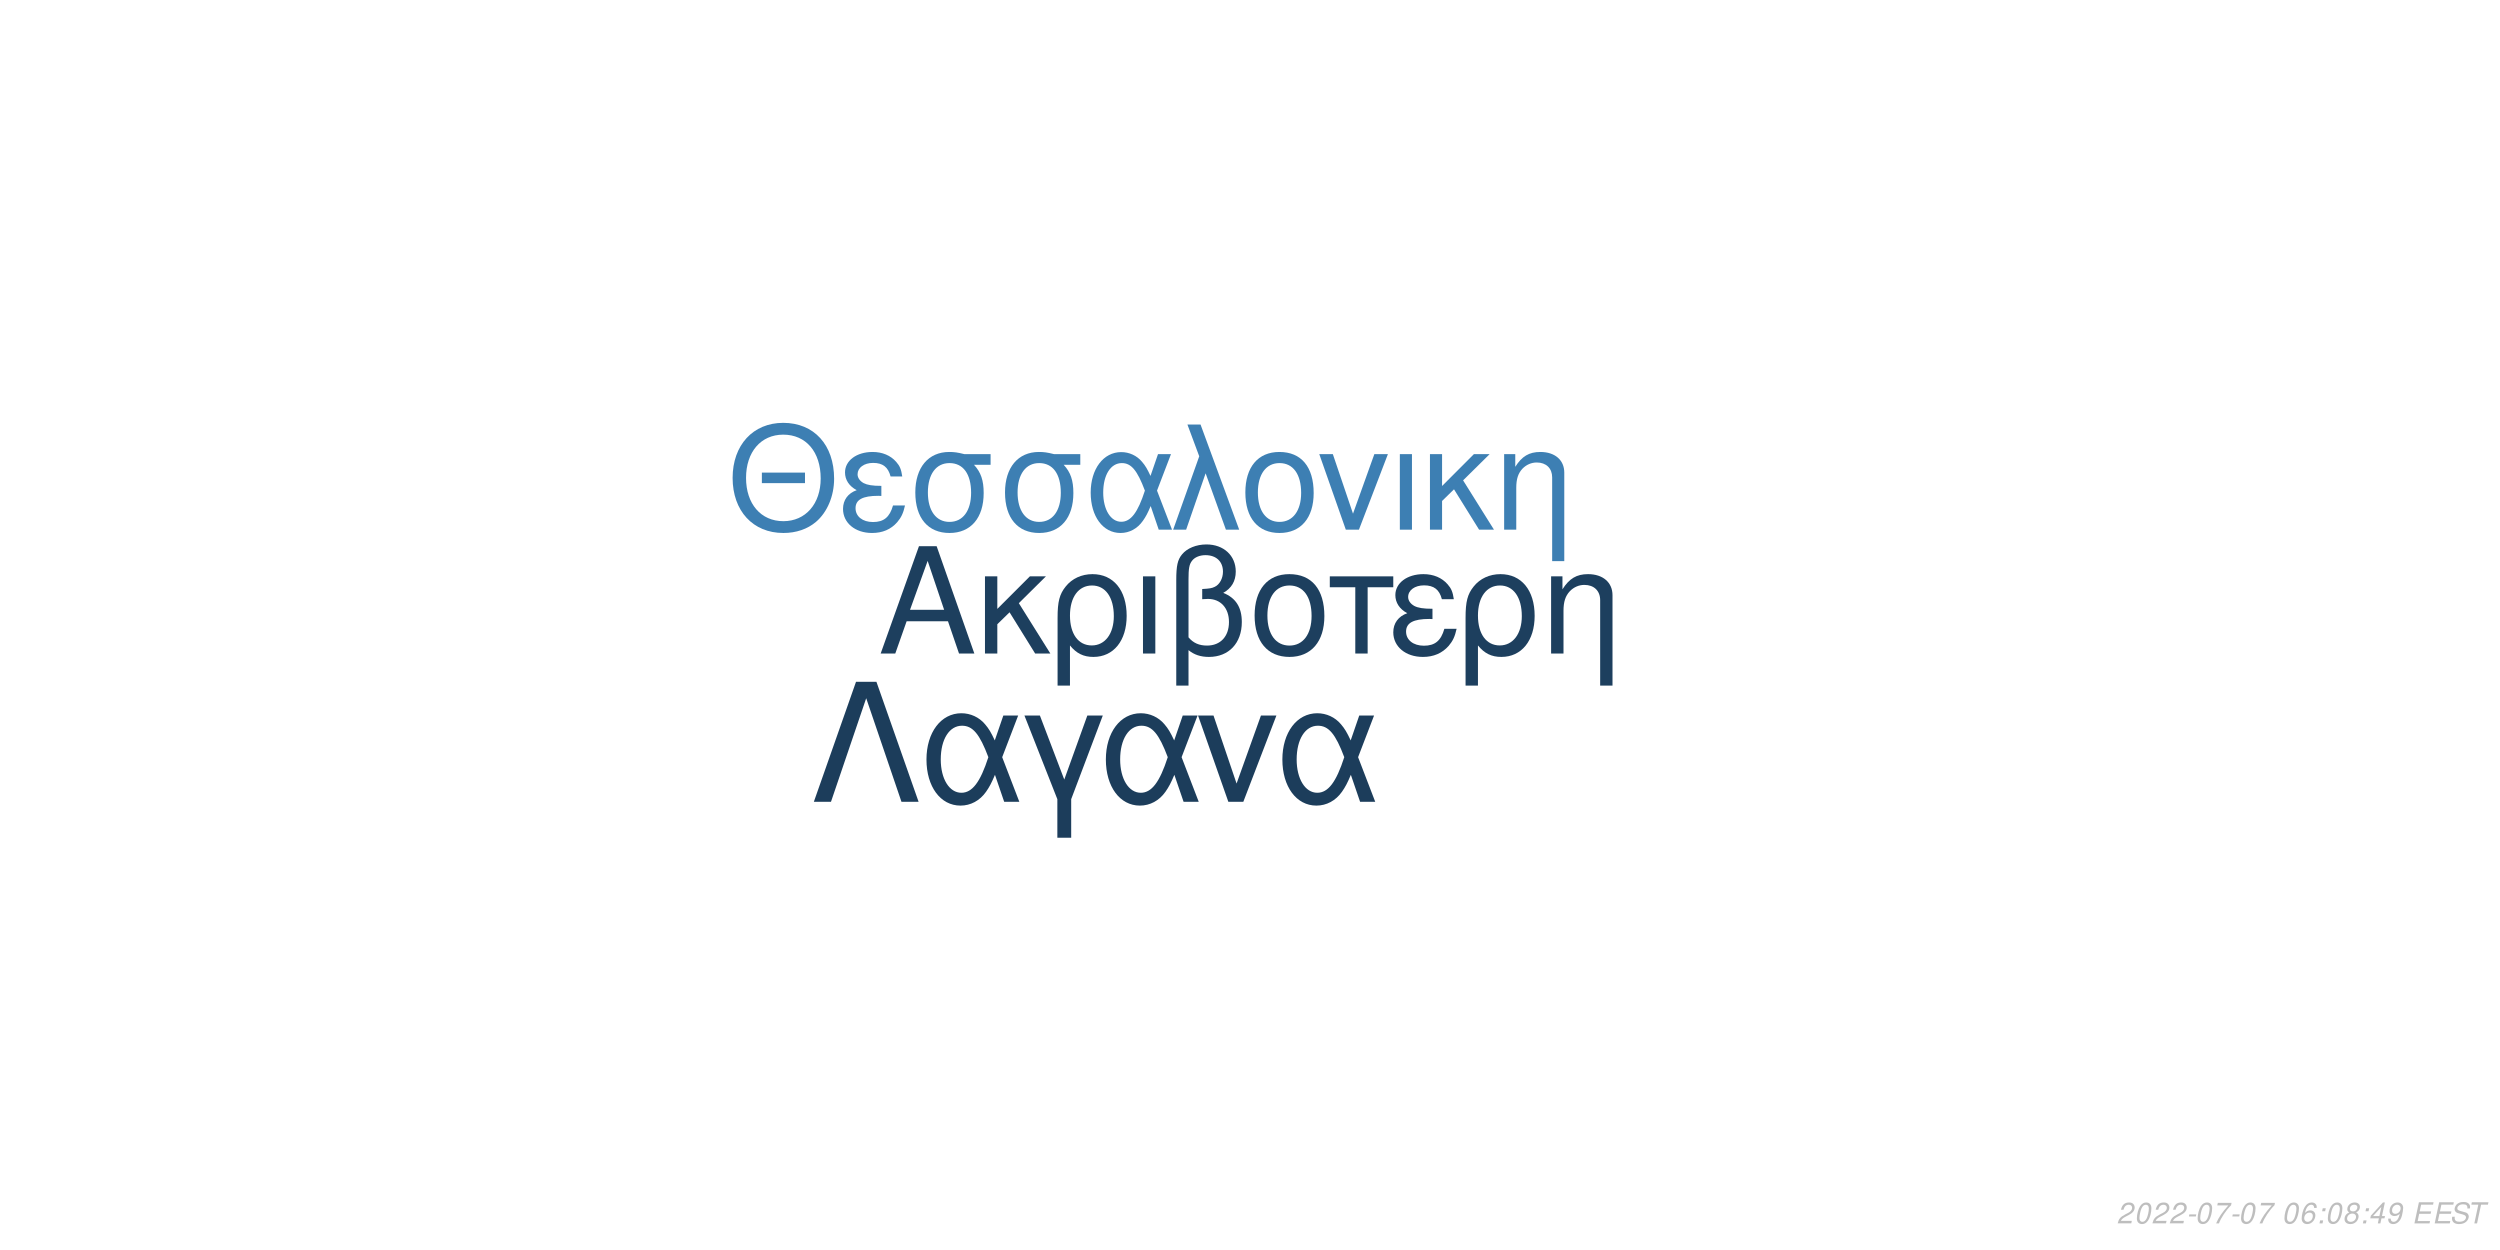
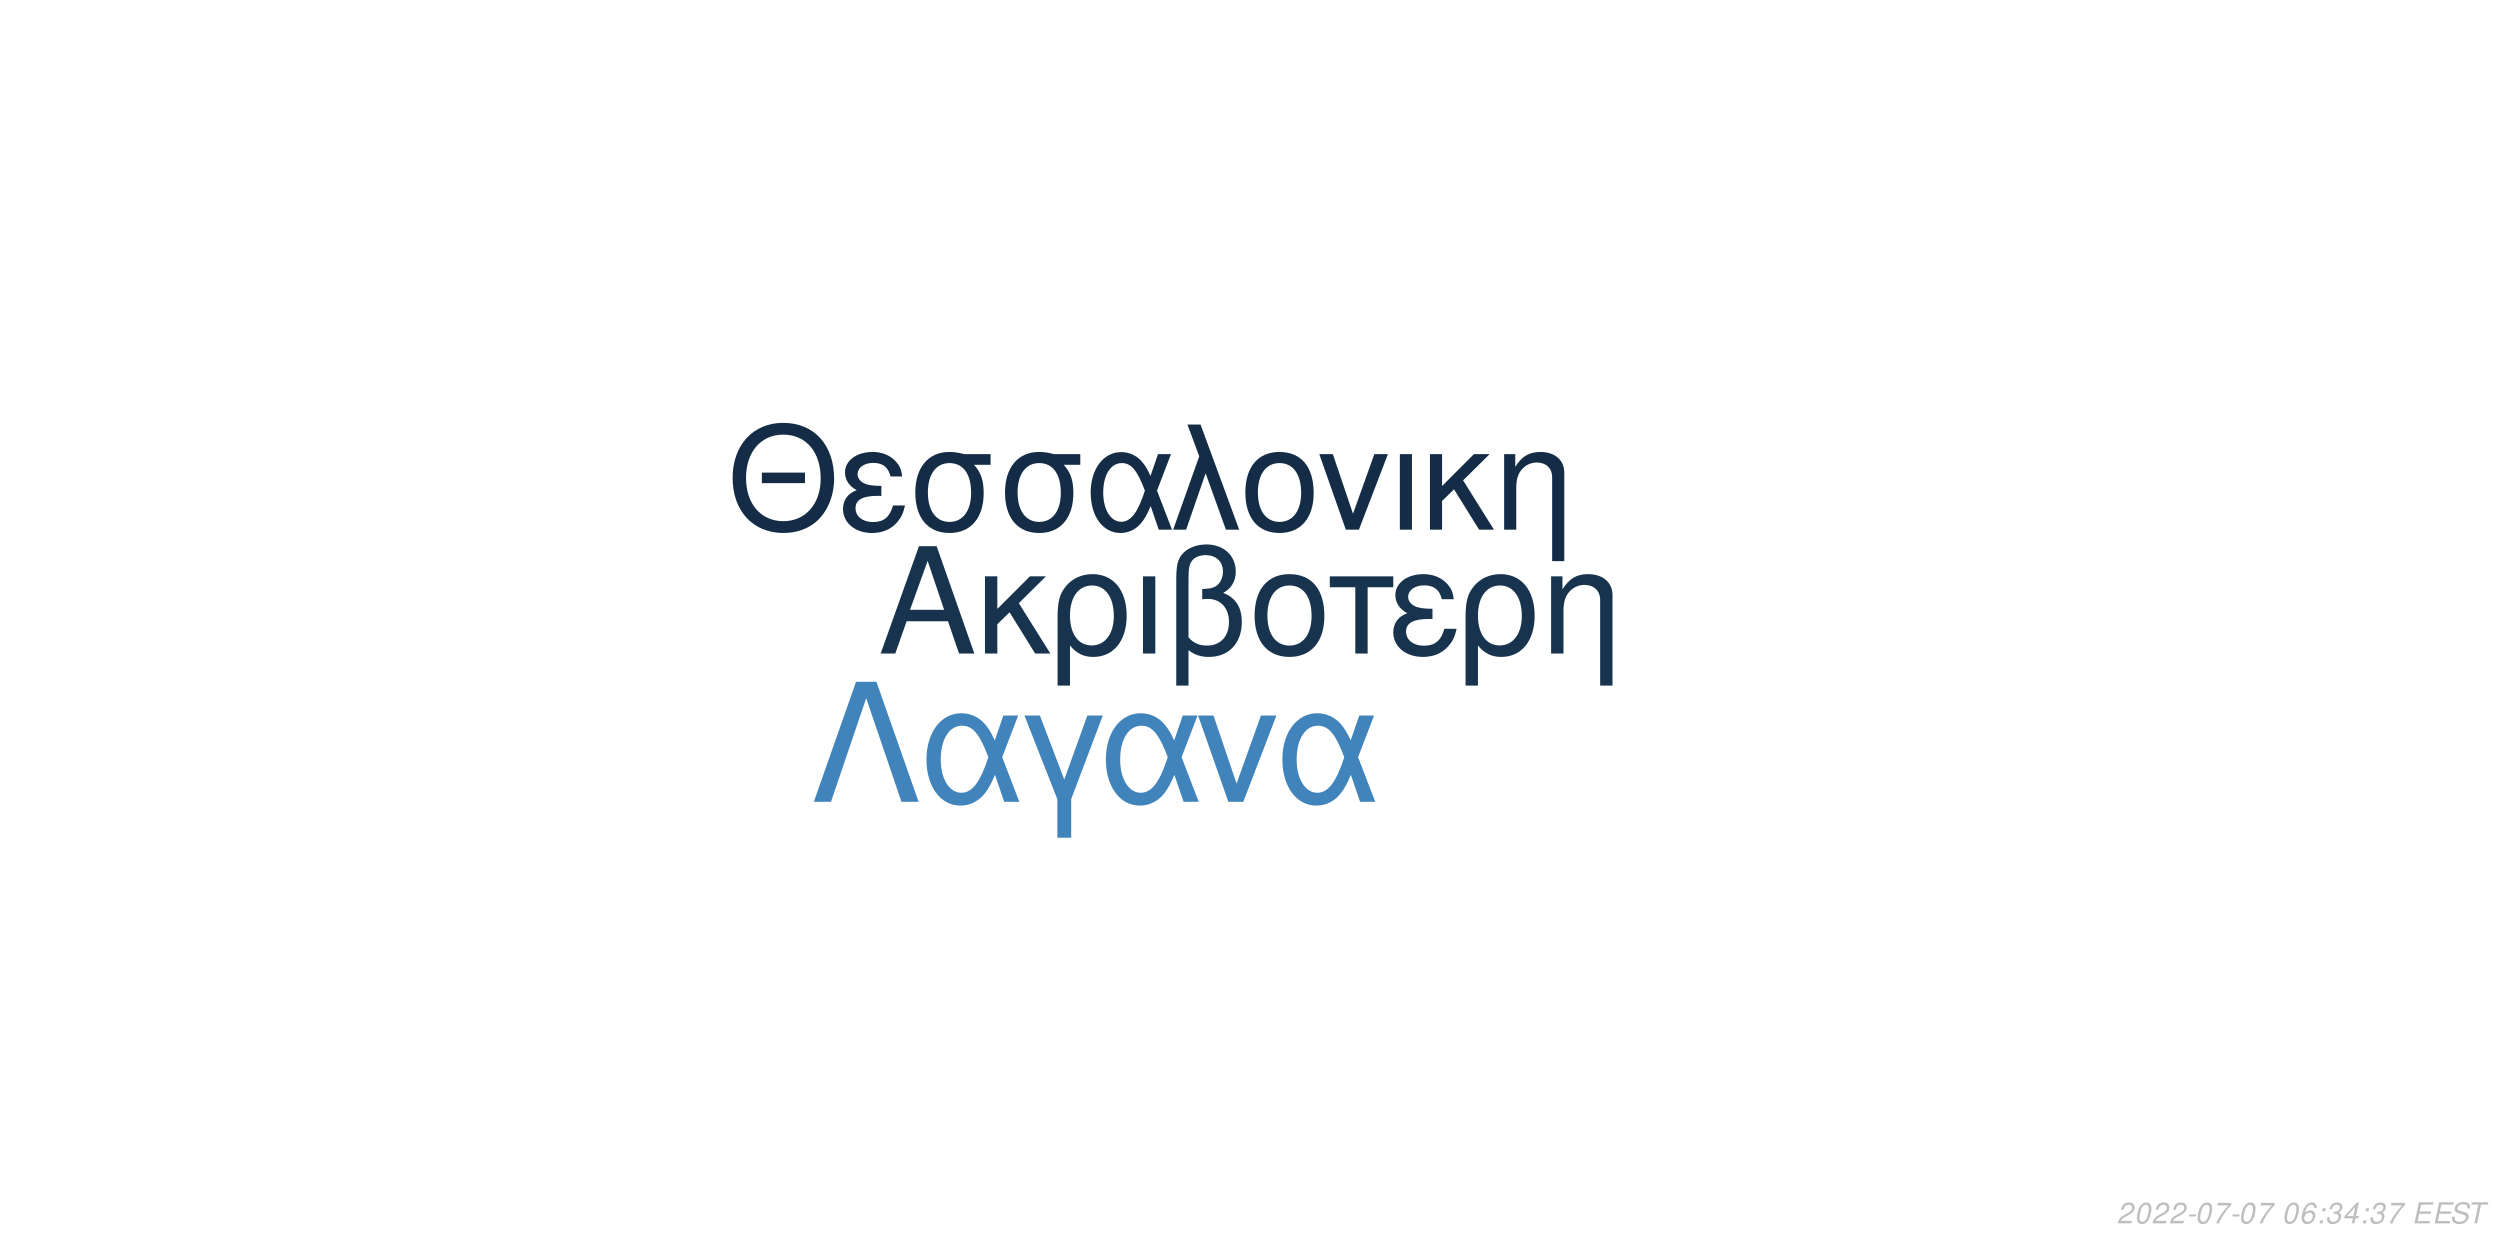
<svg xmlns="http://www.w3.org/2000/svg" xmlns:xlink="http://www.w3.org/1999/xlink" width="864pt" height="432pt" viewBox="0 0 864 432" version="1.1">
  <defs>
    <g>
      <symbol overflow="visible" id="glyph0-0">
        <path style="stroke:none;" d="" />
      </symbol>
      <symbol overflow="visible" id="glyph0-1">
        <path style="stroke:none;" d="M 24.125 -11.141 L 27.938 0 L 33.234 0 L 20.203 -37.094 L 14.094 -37.094 L 0.859 0 L 5.906 0 L 9.828 -11.141 Z M 22.797 -15.109 L 11 -15.109 L 17.094 -32.016 Z M 22.797 -15.109 " />
      </symbol>
      <symbol overflow="visible" id="glyph0-2">
        <path style="stroke:none;" d="M 7.172 -15.422 L 7.172 -26.672 L 2.906 -26.672 L 2.906 0 L 7.172 0 L 7.172 -10.125 L 11.406 -14.25 L 20.25 0 L 25.5 0 L 14.609 -17.406 L 23.969 -26.672 L 18.422 -26.672 Z M 7.172 -15.422 " />
      </symbol>
      <symbol overflow="visible" id="glyph0-3">
        <path style="stroke:none;" d="M 3 11.094 L 7.281 11.094 L 7.281 -2.797 C 9.516 -0.047 11.953 1.172 15.375 1.172 C 22.344 1.172 26.875 -4.422 26.875 -13.031 C 26.875 -21.891 22.297 -27.438 15.062 -27.438 C 11.297 -27.438 7.984 -25.906 5.797 -23.156 C 3.672 -20.516 3 -17.969 3 -12.359 Z M 14.906 -23.516 C 19.547 -23.516 22.438 -19.438 22.438 -12.922 C 22.438 -6.812 19.391 -2.797 14.812 -2.797 C 10.172 -2.797 7.281 -6.766 7.281 -13.125 C 7.281 -19.484 10.234 -23.516 14.906 -23.516 Z M 14.906 -23.516 " />
      </symbol>
      <symbol overflow="visible" id="glyph0-4">
        <path style="stroke:none;" d="M 3.516 0 L 7.781 0 L 7.781 -26.672 L 3.516 -26.672 Z M 3.516 0 " />
      </symbol>
      <symbol overflow="visible" id="glyph0-5">
        <path style="stroke:none;" d="M 4.016 11.094 L 8.25 11.094 L 8.25 -1.172 C 10.172 0.406 12.422 1.172 15.312 1.172 C 22.188 1.172 26.672 -3.609 26.672 -10.891 C 26.672 -15.984 24.578 -19.234 20.25 -20.969 C 23.109 -22.547 24.578 -25.031 24.578 -28.344 C 24.578 -33.844 20.406 -37.703 14.453 -37.703 C 10.938 -37.703 7.734 -36.391 6 -34.25 C 4.484 -32.422 4.016 -30.328 4.016 -25.391 Z M 8.25 -25.656 C 8.25 -29.359 8.5 -30.844 9.469 -32.062 C 10.375 -33.281 12.156 -34 14.094 -34 C 17.812 -34 20.156 -31.812 20.156 -28.297 C 20.156 -25.953 18.984 -23.812 17.297 -23.047 C 16.281 -22.547 15.469 -22.438 12.984 -22.297 L 12.984 -18.781 C 13.734 -18.828 14.344 -18.875 14.969 -18.875 C 19.344 -18.875 22.234 -15.719 22.234 -10.891 C 22.234 -5.906 19.281 -2.75 14.656 -2.75 C 11.953 -2.75 9.922 -3.609 8.25 -5.594 Z M 8.25 -25.656 " />
      </symbol>
      <symbol overflow="visible" id="glyph0-6">
        <path style="stroke:none;" d="M 14.094 -27.438 C 6.562 -27.438 2.094 -22.094 2.094 -13.125 C 2.094 -4.125 6.562 1.172 14.141 1.172 C 21.672 1.172 26.203 -4.172 26.203 -12.922 C 26.203 -22.188 21.828 -27.438 14.094 -27.438 Z M 14.141 -23.516 C 18.938 -23.516 21.781 -19.594 21.781 -12.984 C 21.781 -6.672 18.828 -2.75 14.141 -2.75 C 9.422 -2.75 6.516 -6.672 6.516 -13.125 C 6.516 -19.594 9.422 -23.516 14.141 -23.516 Z M 14.141 -23.516 " />
      </symbol>
      <symbol overflow="visible" id="glyph0-7">
        <path style="stroke:none;" d="M 7.891 0 L 12.156 0 L 12.156 -22.906 L 21.016 -22.906 L 21.016 -26.672 L -0.922 -26.672 L -0.922 -22.906 L 7.891 -22.906 Z M 7.891 0 " />
      </symbol>
      <symbol overflow="visible" id="glyph0-8">
        <path style="stroke:none;" d="M 14.562 -15.469 C 11.344 -15.469 9.562 -15.781 8.297 -16.438 C 6.922 -17.203 6.156 -18.328 6.156 -19.547 C 6.156 -21.891 8.453 -23.562 11.656 -23.562 C 15.062 -23.562 16.953 -22.094 17.812 -18.781 L 21.938 -18.781 C 21.578 -21.266 21.062 -22.5 19.797 -23.922 C 17.812 -26.203 14.906 -27.438 11.453 -27.438 C 5.797 -27.438 1.734 -24.375 1.734 -20.203 C 1.734 -17.609 3.156 -15.375 5.859 -13.938 C 2.797 -12.875 1.016 -10.484 1.016 -7.328 C 1.016 -2.391 5.297 1.172 11.25 1.172 C 14.969 1.172 17.906 -0.109 20.156 -2.641 C 21.578 -4.328 22.297 -5.797 22.906 -8.547 L 18.672 -8.547 C 17.5 -4.422 15.422 -2.703 11.609 -2.703 C 7.938 -2.703 5.438 -4.688 5.438 -7.578 C 5.438 -10.578 7.938 -11.953 13.484 -11.953 C 13.641 -11.953 14.094 -11.953 14.562 -11.906 Z M 14.562 -15.469 " />
      </symbol>
      <symbol overflow="visible" id="glyph0-9">
        <path style="stroke:none;" d="M 3.562 -26.672 L 3.562 0 L 7.844 0 L 7.844 -14.703 C 7.844 -17.906 8.5 -19.891 10.031 -21.531 C 11.406 -22.953 13.188 -23.719 15.062 -23.719 C 18.375 -23.719 20.516 -21.672 20.516 -18.469 L 20.516 11.094 L 24.781 11.094 L 24.781 -20.156 C 24.781 -24.578 21.469 -27.438 16.328 -27.438 C 12.359 -27.438 9.828 -25.906 7.484 -22.188 L 7.484 -26.672 Z M 3.562 -26.672 " />
      </symbol>
      <symbol overflow="visible" id="glyph1-0">
        <path style="stroke:none;" d="" />
      </symbol>
      <symbol overflow="visible" id="glyph1-1">
        <path style="stroke:none;" d="M 26.859 -19.734 L 11.953 -19.734 L 11.953 -16.094 L 26.859 -16.094 Z M 19.328 -36.922 C 8.922 -36.922 1.844 -29.25 1.844 -17.891 C 1.844 -6.484 8.875 1.141 19.391 1.141 C 23.812 1.141 27.703 -0.203 30.641 -2.688 C 34.578 -6.031 36.922 -11.656 36.922 -17.594 C 36.922 -29.297 30 -36.922 19.328 -36.922 Z M 19.328 -32.844 C 27.203 -32.844 32.281 -26.906 32.281 -17.688 C 32.281 -8.922 27.062 -2.938 19.391 -2.938 C 11.609 -2.938 6.484 -8.922 6.484 -17.891 C 6.484 -26.859 11.609 -32.844 19.328 -32.844 Z M 19.328 -32.844 " />
      </symbol>
      <symbol overflow="visible" id="glyph1-2">
        <path style="stroke:none;" d="M 14.25 -15.141 C 11.109 -15.141 9.375 -15.453 8.125 -16.094 C 6.781 -16.844 6.031 -17.938 6.031 -19.141 C 6.031 -21.422 8.266 -23.078 11.406 -23.078 C 14.75 -23.078 16.594 -21.625 17.438 -18.391 L 21.469 -18.391 C 21.125 -20.828 20.625 -22.031 19.391 -23.422 C 17.438 -25.656 14.594 -26.859 11.219 -26.859 C 5.688 -26.859 1.688 -23.875 1.688 -19.781 C 1.688 -17.234 3.094 -15.047 5.734 -13.656 C 2.734 -12.609 1 -10.266 1 -7.172 C 1 -2.344 5.188 1.141 11.016 1.141 C 14.656 1.141 17.547 -0.094 19.734 -2.594 C 21.125 -4.234 21.828 -5.688 22.422 -8.375 L 18.281 -8.375 C 17.141 -4.328 15.094 -2.641 11.359 -2.641 C 7.766 -2.641 5.328 -4.578 5.328 -7.422 C 5.328 -10.359 7.766 -11.703 13.203 -11.703 C 13.359 -11.703 13.797 -11.703 14.25 -11.656 Z M 14.25 -15.141 " />
      </symbol>
      <symbol overflow="visible" id="glyph1-3">
        <path style="stroke:none;" d="M 29 -26.109 L 19.938 -26.109 C 17.594 -26.703 16.438 -26.859 14.703 -26.859 C 7.469 -26.859 2.984 -21.469 2.984 -12.859 C 2.984 -4.031 7.375 1.141 14.797 1.141 C 22.172 1.141 26.609 -4.078 26.609 -12.656 C 26.609 -17.047 25.656 -19.828 23.266 -22.422 L 29 -22.422 Z M 14.797 -23.016 C 19.531 -23.016 22.266 -19.234 22.266 -12.75 C 22.266 -6.531 19.438 -2.688 14.797 -2.688 C 10.172 -2.688 7.328 -6.531 7.328 -12.859 C 7.328 -19.188 10.172 -23.016 14.797 -23.016 Z M 14.797 -23.016 " />
      </symbol>
      <symbol overflow="visible" id="glyph1-4">
        <path style="stroke:none;" d="M 29.344 -26.109 L 24.859 -26.109 L 22.266 -18.578 C 21.125 -21.031 20.484 -22.125 19.328 -23.469 C 17.547 -25.609 14.906 -26.812 12.156 -26.812 C 5.984 -26.812 1.594 -20.984 1.594 -12.812 C 1.594 -4.578 5.828 1.141 11.906 1.141 C 14.953 1.141 17.734 -0.344 19.625 -3.047 C 20.672 -4.531 21.281 -5.688 22.328 -8.172 L 25.109 0 L 29.703 0 L 24.516 -13.5 Z M 20.328 -13.5 C 17.891 -5.922 15.453 -2.734 12.156 -2.734 C 8.516 -2.734 5.922 -6.922 5.922 -12.812 C 5.922 -18.938 8.516 -23.016 12.359 -23.016 C 15.594 -23.016 17.688 -20.531 20.328 -13.5 Z M 20.328 -13.5 " />
      </symbol>
      <symbol overflow="visible" id="glyph1-5">
        <path style="stroke:none;" d="M 1.094 0 L 5.578 0 L 12.312 -19.484 L 19.328 0 L 23.922 0 L 10.562 -36.328 L 6.031 -36.328 L 10.109 -25.359 Z M 1.094 0 " />
      </symbol>
      <symbol overflow="visible" id="glyph1-6">
        <path style="stroke:none;" d="M 13.797 -26.859 C 6.422 -26.859 2.047 -21.625 2.047 -12.859 C 2.047 -4.031 6.422 1.141 13.859 1.141 C 21.234 1.141 25.656 -4.078 25.656 -12.656 C 25.656 -21.719 21.375 -26.859 13.797 -26.859 Z M 13.859 -23.016 C 18.531 -23.016 21.328 -19.188 21.328 -12.703 C 21.328 -6.531 18.438 -2.688 13.859 -2.688 C 9.219 -2.688 6.375 -6.531 6.375 -12.859 C 6.375 -19.188 9.219 -23.016 13.859 -23.016 Z M 13.859 -23.016 " />
      </symbol>
      <symbol overflow="visible" id="glyph1-7">
        <path style="stroke:none;" d="M 14.297 0 L 24.312 -26.109 L 19.625 -26.109 L 12.25 -5.531 L 5.281 -26.109 L 0.594 -26.109 L 9.766 0 Z M 14.297 0 " />
      </symbol>
      <symbol overflow="visible" id="glyph1-8">
        <path style="stroke:none;" d="M 3.438 0 L 7.625 0 L 7.625 -26.109 L 3.438 -26.109 Z M 3.438 0 " />
      </symbol>
      <symbol overflow="visible" id="glyph1-9">
        <path style="stroke:none;" d="M 7.031 -15.094 L 7.031 -26.109 L 2.844 -26.109 L 2.844 0 L 7.031 0 L 7.031 -9.922 L 11.156 -13.953 L 19.828 0 L 24.969 0 L 14.297 -17.047 L 23.469 -26.109 L 18.031 -26.109 Z M 7.031 -15.094 " />
      </symbol>
      <symbol overflow="visible" id="glyph1-10">
        <path style="stroke:none;" d="M 3.484 -26.109 L 3.484 0 L 7.672 0 L 7.672 -14.406 C 7.672 -17.547 8.328 -19.484 9.812 -21.078 C 11.156 -22.469 12.906 -23.219 14.75 -23.219 C 17.984 -23.219 20.078 -21.234 20.078 -18.094 L 20.078 10.859 L 24.266 10.859 L 24.266 -19.734 C 24.266 -24.062 21.031 -26.859 16 -26.859 C 12.109 -26.859 9.609 -25.359 7.328 -21.719 L 7.328 -26.109 Z M 3.484 -26.109 " />
      </symbol>
      <symbol overflow="visible" id="glyph2-0">
        <path style="stroke:none;" d="" />
      </symbol>
      <symbol overflow="visible" id="glyph2-1">
        <path style="stroke:none;" d="M 22.531 -41.484 L 15.484 -41.484 L 0.906 0 L 6.828 0 L 19 -35.797 L 31.188 0 L 37.109 0 Z M 22.531 -41.484 " />
      </symbol>
      <symbol overflow="visible" id="glyph2-2">
        <path style="stroke:none;" d="M 33.516 -29.812 L 28.391 -29.812 L 25.438 -21.219 C 24.125 -24.016 23.391 -25.266 22.078 -26.797 C 20.031 -29.25 17.016 -30.609 13.891 -30.609 C 6.828 -30.609 1.828 -23.953 1.828 -14.625 C 1.828 -5.234 6.656 1.312 13.594 1.312 C 17.078 1.312 20.266 -0.391 22.422 -3.469 C 23.609 -5.172 24.297 -6.484 25.5 -9.328 L 28.688 0 L 33.922 0 L 28 -15.422 Z M 23.219 -15.422 C 20.422 -6.766 17.641 -3.125 13.891 -3.125 C 9.734 -3.125 6.766 -7.906 6.766 -14.625 C 6.766 -21.625 9.734 -26.297 14.109 -26.297 C 17.812 -26.297 20.203 -23.453 23.219 -15.422 Z M 23.219 -15.422 " />
      </symbol>
      <symbol overflow="visible" id="glyph2-3">
        <path style="stroke:none;" d="M 12.062 12.406 L 16.844 12.406 L 16.844 -0.906 L 27.766 -29.812 L 22.422 -29.812 L 14.453 -7.688 L 6.031 -29.812 L 0.688 -29.812 L 12.062 -0.906 Z M 12.062 12.406 " />
      </symbol>
      <symbol overflow="visible" id="glyph2-4">
        <path style="stroke:none;" d="M 16.328 0 L 27.766 -29.812 L 22.422 -29.812 L 14 -6.312 L 6.031 -29.812 L 0.688 -29.812 L 11.156 0 Z M 16.328 0 " />
      </symbol>
      <symbol overflow="visible" id="glyph3-0">
        <path style="stroke:none;" d="" />
      </symbol>
      <symbol overflow="visible" id="glyph3-1">
        <path style="stroke:none;" d="M 5.234 -0.875 L 1.469 -0.875 C 1.641 -1.375 2.203 -1.891 3.109 -2.344 L 4.234 -2.938 C 5.562 -3.625 6.219 -4.469 6.219 -5.484 C 6.219 -5.938 6.062 -6.359 5.797 -6.656 C 5.469 -7.047 4.984 -7.234 4.312 -7.234 C 2.766 -7.234 1.891 -6.453 1.484 -4.734 L 2.375 -4.734 C 2.484 -5.188 2.609 -5.484 2.797 -5.75 C 3.094 -6.203 3.609 -6.453 4.188 -6.453 C 4.891 -6.453 5.344 -6.031 5.344 -5.375 C 5.344 -4.703 4.859 -4.094 4.016 -3.656 L 2.984 -3.125 C 1.234 -2.188 0.797 -1.656 0.344 -0.016 L 5.047 -0.016 Z M 5.234 -0.875 " />
      </symbol>
      <symbol overflow="visible" id="glyph3-2">
        <path style="stroke:none;" d="M 4.203 -7.234 C 3.375 -7.234 2.688 -6.812 2.125 -5.984 C 1.484 -5.047 0.984 -3.188 0.984 -1.734 C 0.984 -1.109 1.172 -0.562 1.484 -0.266 C 1.797 0.047 2.281 0.234 2.766 0.234 C 3.625 0.234 4.281 -0.156 4.859 -1.016 C 5.516 -1.953 6 -3.797 6 -5.266 C 6 -6.5 5.328 -7.234 4.203 -7.234 Z M 4.094 -6.453 C 4.734 -6.453 5.125 -5.984 5.125 -5.156 C 5.125 -4.203 4.781 -2.625 4.406 -1.812 C 3.984 -0.938 3.516 -0.547 2.875 -0.547 C 2.25 -0.547 1.875 -1.031 1.875 -1.828 C 1.875 -2.797 2.203 -4.344 2.594 -5.203 C 2.984 -6.047 3.453 -6.453 4.094 -6.453 Z M 4.094 -6.453 " />
      </symbol>
      <symbol overflow="visible" id="glyph3-3">
        <path style="stroke:none;" d="M 3.516 -3.125 L 1.125 -3.125 L 0.969 -2.406 L 3.359 -2.406 Z M 3.516 -3.125 " />
      </symbol>
      <symbol overflow="visible" id="glyph3-4">
        <path style="stroke:none;" d="M 6.703 -7.094 L 1.953 -7.094 L 1.766 -6.219 L 5.594 -6.219 C 3.344 -3.688 2.266 -2.109 1.375 0 L 2.344 0 C 3.031 -1.906 4.828 -4.594 6.547 -6.281 Z M 6.703 -7.094 " />
      </symbol>
      <symbol overflow="visible" id="glyph3-5">
        <path style="stroke:none;" d="" />
      </symbol>
      <symbol overflow="visible" id="glyph3-6">
        <path style="stroke:none;" d="M 6.125 -5.344 L 6.141 -5.625 C 6.141 -6.609 5.453 -7.234 4.391 -7.234 C 3.438 -7.234 2.641 -6.719 2.016 -5.703 C 1.422 -4.781 0.938 -2.953 0.938 -1.688 C 0.938 -0.516 1.688 0.234 2.859 0.234 C 3.703 0.234 4.438 -0.156 5 -0.875 C 5.406 -1.422 5.672 -2.156 5.672 -2.766 C 5.672 -3.812 4.969 -4.5 3.906 -4.5 C 3.234 -4.5 2.672 -4.234 2.094 -3.625 C 2.406 -5.375 3.234 -6.453 4.25 -6.453 C 4.703 -6.453 5.062 -6.234 5.172 -5.844 C 5.203 -5.719 5.234 -5.578 5.25 -5.344 Z M 3.656 -3.734 C 4.344 -3.734 4.797 -3.281 4.797 -2.625 C 4.797 -1.469 3.984 -0.547 2.984 -0.547 C 2.297 -0.547 1.812 -1.047 1.812 -1.766 C 1.812 -2.859 2.625 -3.734 3.656 -3.734 Z M 3.656 -3.734 " />
      </symbol>
      <symbol overflow="visible" id="glyph3-7">
        <path style="stroke:none;" d="M 2.359 -1.031 L 1.312 -1.031 L 1.094 0 L 2.141 0 Z M 3.266 -5.234 L 2.219 -5.234 L 2 -4.203 L 3.047 -4.203 Z M 3.266 -5.234 " />
      </symbol>
      <symbol overflow="visible" id="glyph3-8">
-         <path style="stroke:none;" d="M 4.766 -3.797 C 5.078 -3.969 5.234 -4.078 5.438 -4.234 C 5.812 -4.594 6.062 -5.172 6.062 -5.734 C 6.062 -6.625 5.344 -7.234 4.266 -7.234 C 2.812 -7.234 1.703 -6.219 1.703 -4.875 C 1.703 -4.406 1.875 -4.125 2.359 -3.812 C 1.297 -3.312 0.75 -2.516 0.75 -1.469 C 0.75 -0.438 1.547 0.234 2.812 0.234 C 3.656 0.234 4.359 -0.094 4.938 -0.734 C 5.359 -1.234 5.609 -1.859 5.609 -2.438 C 5.609 -3.047 5.312 -3.516 4.766 -3.797 Z M 4.109 -6.453 C 4.797 -6.453 5.188 -6.125 5.188 -5.578 C 5.188 -5.266 5.062 -4.922 4.859 -4.672 C 4.562 -4.312 4.188 -4.156 3.656 -4.156 C 2.984 -4.156 2.594 -4.453 2.594 -4.984 C 2.594 -5.859 3.203 -6.453 4.109 -6.453 Z M 3.453 -3.406 C 4.234 -3.406 4.734 -2.984 4.734 -2.312 C 4.734 -1.312 3.922 -0.547 2.875 -0.547 C 2.125 -0.547 1.625 -0.969 1.625 -1.625 C 1.625 -2.609 2.438 -3.406 3.453 -3.406 Z M 3.453 -3.406 " />
+         <path style="stroke:none;" d="M 2.922 -3.312 C 3.125 -3.344 3.234 -3.344 3.375 -3.344 C 4.203 -3.344 4.688 -3 4.688 -2.406 C 4.688 -1.312 3.906 -0.547 2.781 -0.547 C 2.047 -0.547 1.594 -0.938 1.594 -1.562 C 1.594 -1.719 1.609 -1.844 1.656 -2.094 L 0.766 -2.094 C 0.734 -1.797 0.719 -1.641 0.719 -1.469 C 0.719 -0.375 1.406 0.234 2.641 0.234 C 3.547 0.234 4.297 -0.078 4.812 -0.656 C 5.266 -1.156 5.562 -1.875 5.562 -2.547 C 5.562 -3.125 5.344 -3.453 4.797 -3.734 C 5.641 -4.234 6.016 -4.844 6.016 -5.734 C 6.016 -6.656 5.312 -7.234 4.203 -7.234 C 3.375 -7.234 2.672 -6.938 2.188 -6.375 C 1.891 -6.031 1.703 -5.641 1.516 -4.906 L 2.391 -4.906 C 2.5 -5.359 2.594 -5.594 2.734 -5.812 C 3.047 -6.234 3.516 -6.453 4.078 -6.453 C 4.734 -6.453 5.141 -6.125 5.141 -5.578 C 5.141 -5.188 5.016 -4.797 4.797 -4.547 C 4.516 -4.234 4 -4.062 3.266 -4.062 L 3.078 -4.062 Z M 2.922 -3.312 " />
      </symbol>
      <symbol overflow="visible" id="glyph3-9">
        <path style="stroke:none;" d="M 3.625 -1.75 L 3.266 0 L 4.141 0 L 4.516 -1.75 L 5.562 -1.75 L 5.734 -2.531 L 4.688 -2.531 L 5.688 -7.234 L 5.016 -7.234 L 0.844 -2.672 L 0.641 -1.75 Z M 3.797 -2.531 L 1.594 -2.531 L 4.469 -5.703 Z M 3.797 -2.531 " />
      </symbol>
      <symbol overflow="visible" id="glyph3-10">
-         <path style="stroke:none;" d="M 0.844 -1.656 C 0.844 -1.547 0.844 -1.438 0.844 -1.375 C 0.844 -0.406 1.531 0.234 2.578 0.234 C 3.203 0.234 3.766 0.016 4.297 -0.438 C 4.938 -1 5.312 -1.656 5.594 -2.719 C 5.844 -3.672 6.016 -4.766 6.016 -5.375 C 6.016 -5.844 5.844 -6.328 5.547 -6.656 C 5.203 -7.031 4.703 -7.234 4.062 -7.234 C 2.516 -7.234 1.297 -5.938 1.297 -4.266 C 1.297 -3.203 1.984 -2.547 3.047 -2.547 C 3.484 -2.547 3.953 -2.672 4.281 -2.891 C 4.406 -2.984 4.547 -3.078 4.828 -3.344 C 4.438 -1.484 3.703 -0.547 2.703 -0.547 C 2.109 -0.547 1.719 -0.938 1.719 -1.547 L 1.719 -1.656 Z M 3.953 -6.453 C 4.625 -6.453 5.141 -5.953 5.141 -5.281 C 5.141 -4.188 4.312 -3.312 3.297 -3.312 C 2.594 -3.312 2.172 -3.734 2.172 -4.453 C 2.172 -5.562 2.984 -6.453 3.953 -6.453 Z M 3.953 -6.453 " />
+         <path style="stroke:none;" d="M 2.547 -3.312 L 6.5 -3.312 L 6.688 -4.141 L 2.719 -4.141 L 3.219 -6.469 L 7.344 -6.469 L 7.516 -7.297 L 2.453 -7.297 L 0.906 0 L 6.125 0 L 6.297 -0.812 L 2.016 -0.812 Z M 2.547 -3.312 " />
      </symbol>
      <symbol overflow="visible" id="glyph3-11">
-         <path style="stroke:none;" d="M 2.547 -3.312 L 6.5 -3.312 L 6.688 -4.141 L 2.719 -4.141 L 3.219 -6.469 L 7.344 -6.469 L 7.516 -7.297 L 2.453 -7.297 L 0.906 0 L 6.125 0 L 6.297 -0.812 L 2.016 -0.812 Z M 2.547 -3.312 " />
+         <path style="stroke:none;" d="M 7.062 -5.156 C 7.125 -5.438 7.141 -5.562 7.141 -5.703 C 7.141 -6.156 6.938 -6.594 6.594 -6.891 C 6.188 -7.25 5.656 -7.406 4.875 -7.406 C 3.844 -7.406 3.047 -7.125 2.5 -6.562 C 2.094 -6.141 1.781 -5.438 1.781 -4.922 C 1.781 -4.297 2.219 -3.766 2.891 -3.562 L 4.594 -3.094 C 5.406 -2.859 5.734 -2.578 5.734 -2.094 C 5.734 -1.781 5.547 -1.406 5.266 -1.141 C 4.844 -0.766 4.266 -0.578 3.453 -0.578 C 2.328 -0.578 1.812 -0.984 1.812 -1.906 C 1.812 -2.047 1.812 -2.125 1.844 -2.312 L 0.984 -2.312 C 0.906 -2.062 0.891 -1.906 0.891 -1.688 C 0.891 -0.484 1.797 0.234 3.297 0.234 C 4.359 0.234 5.234 -0.062 5.812 -0.609 C 6.344 -1.078 6.688 -1.797 6.688 -2.375 C 6.688 -2.641 6.609 -2.906 6.453 -3.156 C 6.234 -3.5 5.938 -3.703 5.469 -3.828 L 3.75 -4.312 C 2.984 -4.547 2.734 -4.734 2.734 -5.188 C 2.734 -5.547 2.875 -5.844 3.188 -6.109 C 3.547 -6.438 4.031 -6.594 4.703 -6.594 C 5.266 -6.594 5.688 -6.484 5.906 -6.297 C 6.094 -6.125 6.219 -5.797 6.219 -5.516 C 6.219 -5.422 6.203 -5.344 6.188 -5.156 Z M 7.062 -5.156 " />
      </symbol>
      <symbol overflow="visible" id="glyph3-12">
-         <path style="stroke:none;" d="M 7.062 -5.156 C 7.125 -5.438 7.141 -5.562 7.141 -5.703 C 7.141 -6.156 6.938 -6.594 6.594 -6.891 C 6.188 -7.25 5.656 -7.406 4.875 -7.406 C 3.844 -7.406 3.047 -7.125 2.5 -6.562 C 2.094 -6.141 1.781 -5.438 1.781 -4.922 C 1.781 -4.297 2.219 -3.766 2.891 -3.562 L 4.594 -3.094 C 5.406 -2.859 5.734 -2.578 5.734 -2.094 C 5.734 -1.781 5.547 -1.406 5.266 -1.141 C 4.844 -0.766 4.266 -0.578 3.453 -0.578 C 2.328 -0.578 1.812 -0.984 1.812 -1.906 C 1.812 -2.047 1.812 -2.125 1.844 -2.312 L 0.984 -2.312 C 0.906 -2.062 0.891 -1.906 0.891 -1.688 C 0.891 -0.484 1.797 0.234 3.297 0.234 C 4.359 0.234 5.234 -0.062 5.812 -0.609 C 6.344 -1.078 6.688 -1.797 6.688 -2.375 C 6.688 -2.641 6.609 -2.906 6.453 -3.156 C 6.234 -3.5 5.938 -3.703 5.469 -3.828 L 3.75 -4.312 C 2.984 -4.547 2.734 -4.734 2.734 -5.188 C 2.734 -5.547 2.875 -5.844 3.188 -6.109 C 3.547 -6.438 4.031 -6.594 4.703 -6.594 C 5.266 -6.594 5.688 -6.484 5.906 -6.297 C 6.094 -6.125 6.219 -5.797 6.219 -5.516 C 6.219 -5.422 6.203 -5.344 6.188 -5.156 Z M 7.062 -5.156 " />
-       </symbol>
-       <symbol overflow="visible" id="glyph3-13">
        <path style="stroke:none;" d="M 4.938 -6.469 L 7.312 -6.469 L 7.484 -7.297 L 1.75 -7.297 L 1.578 -6.469 L 3.984 -6.469 L 2.609 0 L 3.547 0 Z M 4.938 -6.469 " />
      </symbol>
    </g>
  </defs>
  <g id="surface1">
    <rect x="0" y="0" width="864" height="432" style="fill:rgb(100%,100%,100%);fill-opacity:1;stroke:none;" />
-     <g style="fill:rgb(11.373%,24.706%,36.863%);fill-opacity:1;">
+     <g style="fill:rgb(9.02%,20%,30.588%);fill-opacity:1;">
      <use xlink:href="#glyph0-1" x="303.5" y="225.861" />
      <use xlink:href="#glyph0-2" x="337.5" y="225.861" />
      <use xlink:href="#glyph0-3" x="362.5" y="225.861" />
      <use xlink:href="#glyph0-4" x="391.5" y="225.861" />
      <use xlink:href="#glyph0-5" x="402.5" y="225.861" />
      <use xlink:href="#glyph0-6" x="431.5" y="225.861" />
      <use xlink:href="#glyph0-7" x="460.5" y="225.861" />
      <use xlink:href="#glyph0-8" x="480.5" y="225.861" />
      <use xlink:href="#glyph0-3" x="503.5" y="225.861" />
      <use xlink:href="#glyph0-9" x="532.5" y="225.861" />
    </g>
-     <g style="fill:rgb(23.922%,49.804%,70.196%);fill-opacity:1;">
+     <g style="fill:rgb(7.843%,17.255%,27.059%);fill-opacity:1;">
      <use xlink:href="#glyph1-1" x="251.348" y="183.058" />
      <use xlink:href="#glyph1-2" x="290.348" y="183.058" />
      <use xlink:href="#glyph1-3" x="313.348" y="183.058" />
      <use xlink:href="#glyph1-3" x="344.348" y="183.058" />
      <use xlink:href="#glyph1-4" x="375.348" y="183.058" />
      <use xlink:href="#glyph1-5" x="404.348" y="183.058" />
      <use xlink:href="#glyph1-6" x="428.348" y="183.058" />
      <use xlink:href="#glyph1-7" x="455.348" y="183.058" />
      <use xlink:href="#glyph1-8" x="480.348" y="183.058" />
      <use xlink:href="#glyph1-9" x="491.348" y="183.058" />
      <use xlink:href="#glyph1-10" x="516.348" y="183.058" />
    </g>
-     <g style="fill:rgb(10.98%,23.922%,35.686%);fill-opacity:1;">
+     <g style="fill:rgb(25.098%,51.765%,73.333%);fill-opacity:1;">
      <use xlink:href="#glyph2-1" x="280.359" y="277.105" />
      <use xlink:href="#glyph2-2" x="318.359" y="277.105" />
      <use xlink:href="#glyph2-3" x="353.359" y="277.105" />
      <use xlink:href="#glyph2-2" x="380.359" y="277.105" />
      <use xlink:href="#glyph2-4" x="413.359" y="277.105" />
      <use xlink:href="#glyph2-2" x="441.359" y="277.105" />
    </g>
    <g style="fill:rgb(74.51%,74.51%,74.51%);fill-opacity:1;">
      <use xlink:href="#glyph3-1" x="731.52" y="422.81" />
      <use xlink:href="#glyph3-2" x="737.52" y="422.81" />
      <use xlink:href="#glyph3-1" x="743.52" y="422.81" />
      <use xlink:href="#glyph3-1" x="749.52" y="422.81" />
      <use xlink:href="#glyph3-3" x="755.52" y="422.81" />
      <use xlink:href="#glyph3-2" x="758.52" y="422.81" />
      <use xlink:href="#glyph3-4" x="764.52" y="422.81" />
      <use xlink:href="#glyph3-3" x="770.52" y="422.81" />
      <use xlink:href="#glyph3-2" x="773.52" y="422.81" />
      <use xlink:href="#glyph3-4" x="779.52" y="422.81" />
      <use xlink:href="#glyph3-5" x="785.52" y="422.81" />
      <use xlink:href="#glyph3-2" x="788.52" y="422.81" />
      <use xlink:href="#glyph3-6" x="794.52" y="422.81" />
      <use xlink:href="#glyph3-7" x="800.52" y="422.81" />
-       <use xlink:href="#glyph3-2" x="803.52" y="422.81" />
-       <use xlink:href="#glyph3-8" x="809.52" y="422.81" />
+       <use xlink:href="#glyph3-8" x="803.52" y="422.81" />
+       <use xlink:href="#glyph3-9" x="809.52" y="422.81" />
      <use xlink:href="#glyph3-7" x="815.52" y="422.81" />
-       <use xlink:href="#glyph3-9" x="818.52" y="422.81" />
-       <use xlink:href="#glyph3-10" x="824.52" y="422.81" />
+       <use xlink:href="#glyph3-8" x="818.52" y="422.81" />
+       <use xlink:href="#glyph3-4" x="824.52" y="422.81" />
      <use xlink:href="#glyph3-5" x="830.52" y="422.81" />
-       <use xlink:href="#glyph3-11" x="833.52" y="422.81" />
-       <use xlink:href="#glyph3-11" x="840.52" y="422.81" />
-       <use xlink:href="#glyph3-12" x="846.52" y="422.81" />
-       <use xlink:href="#glyph3-13" x="852.52" y="422.81" />
+       <use xlink:href="#glyph3-10" x="833.52" y="422.81" />
+       <use xlink:href="#glyph3-10" x="840.52" y="422.81" />
+       <use xlink:href="#glyph3-11" x="846.52" y="422.81" />
+       <use xlink:href="#glyph3-12" x="852.52" y="422.81" />
    </g>
  </g>
</svg>
